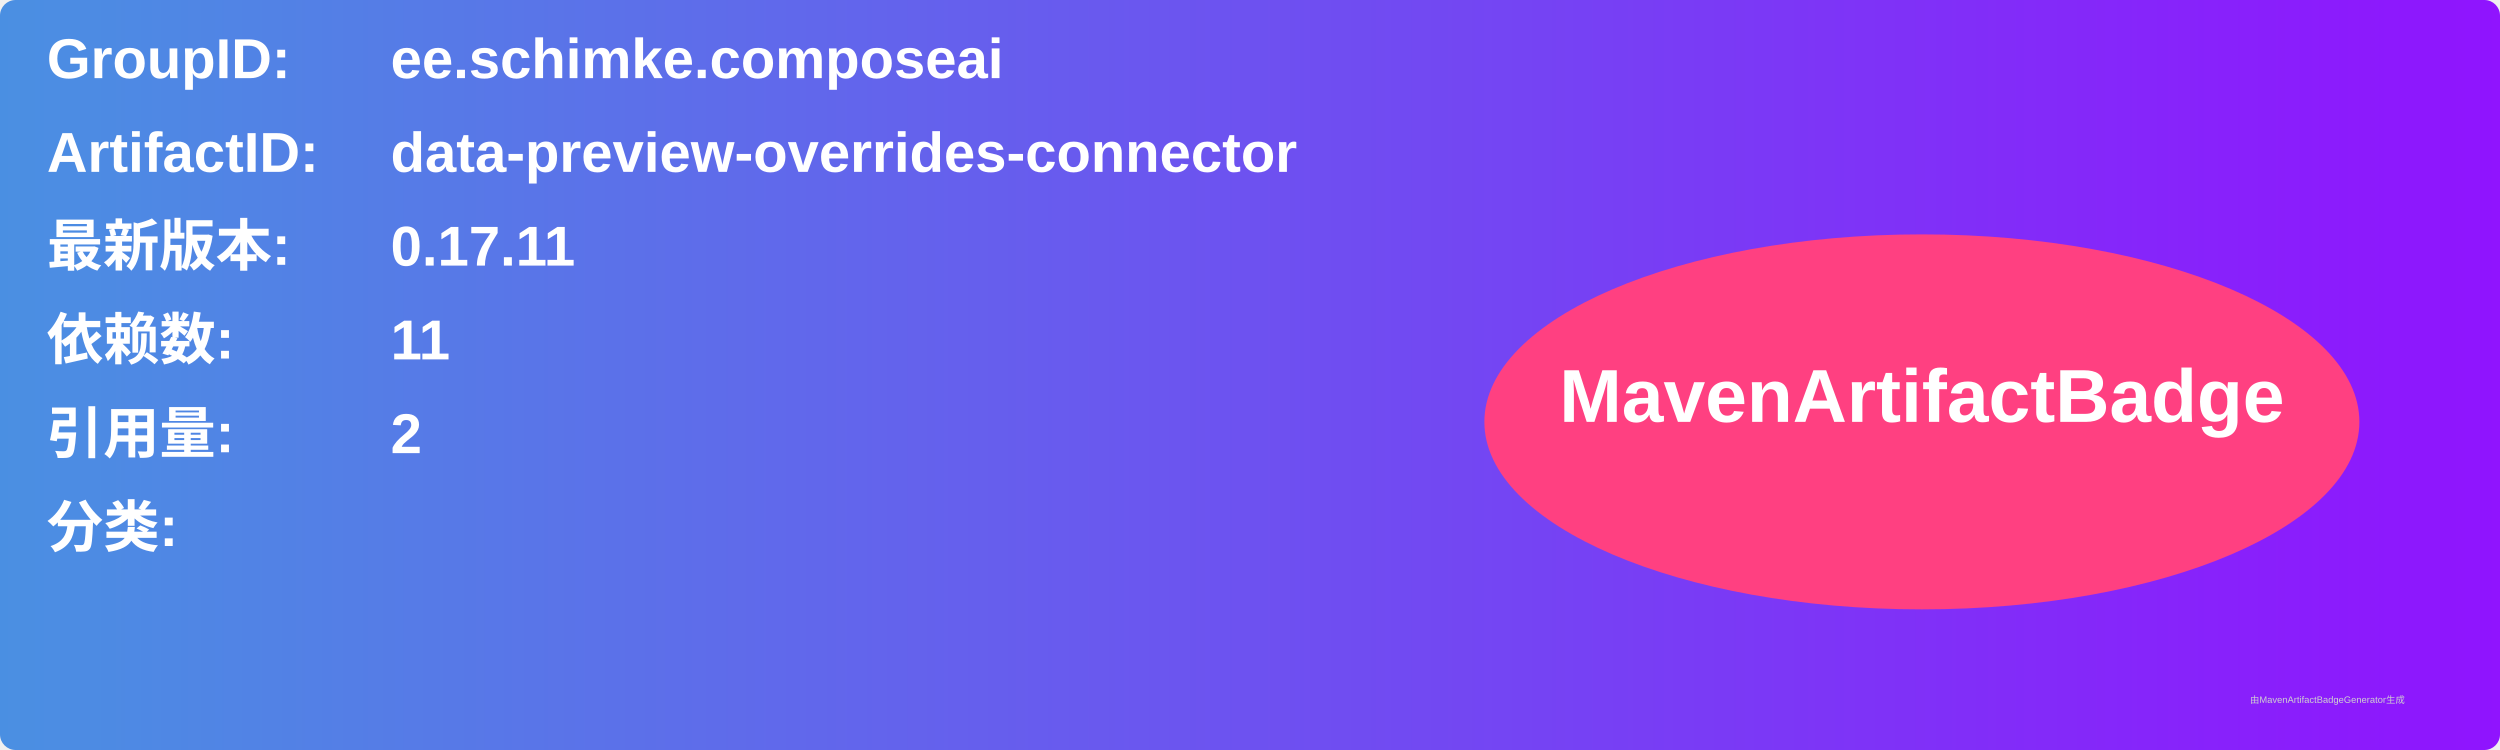
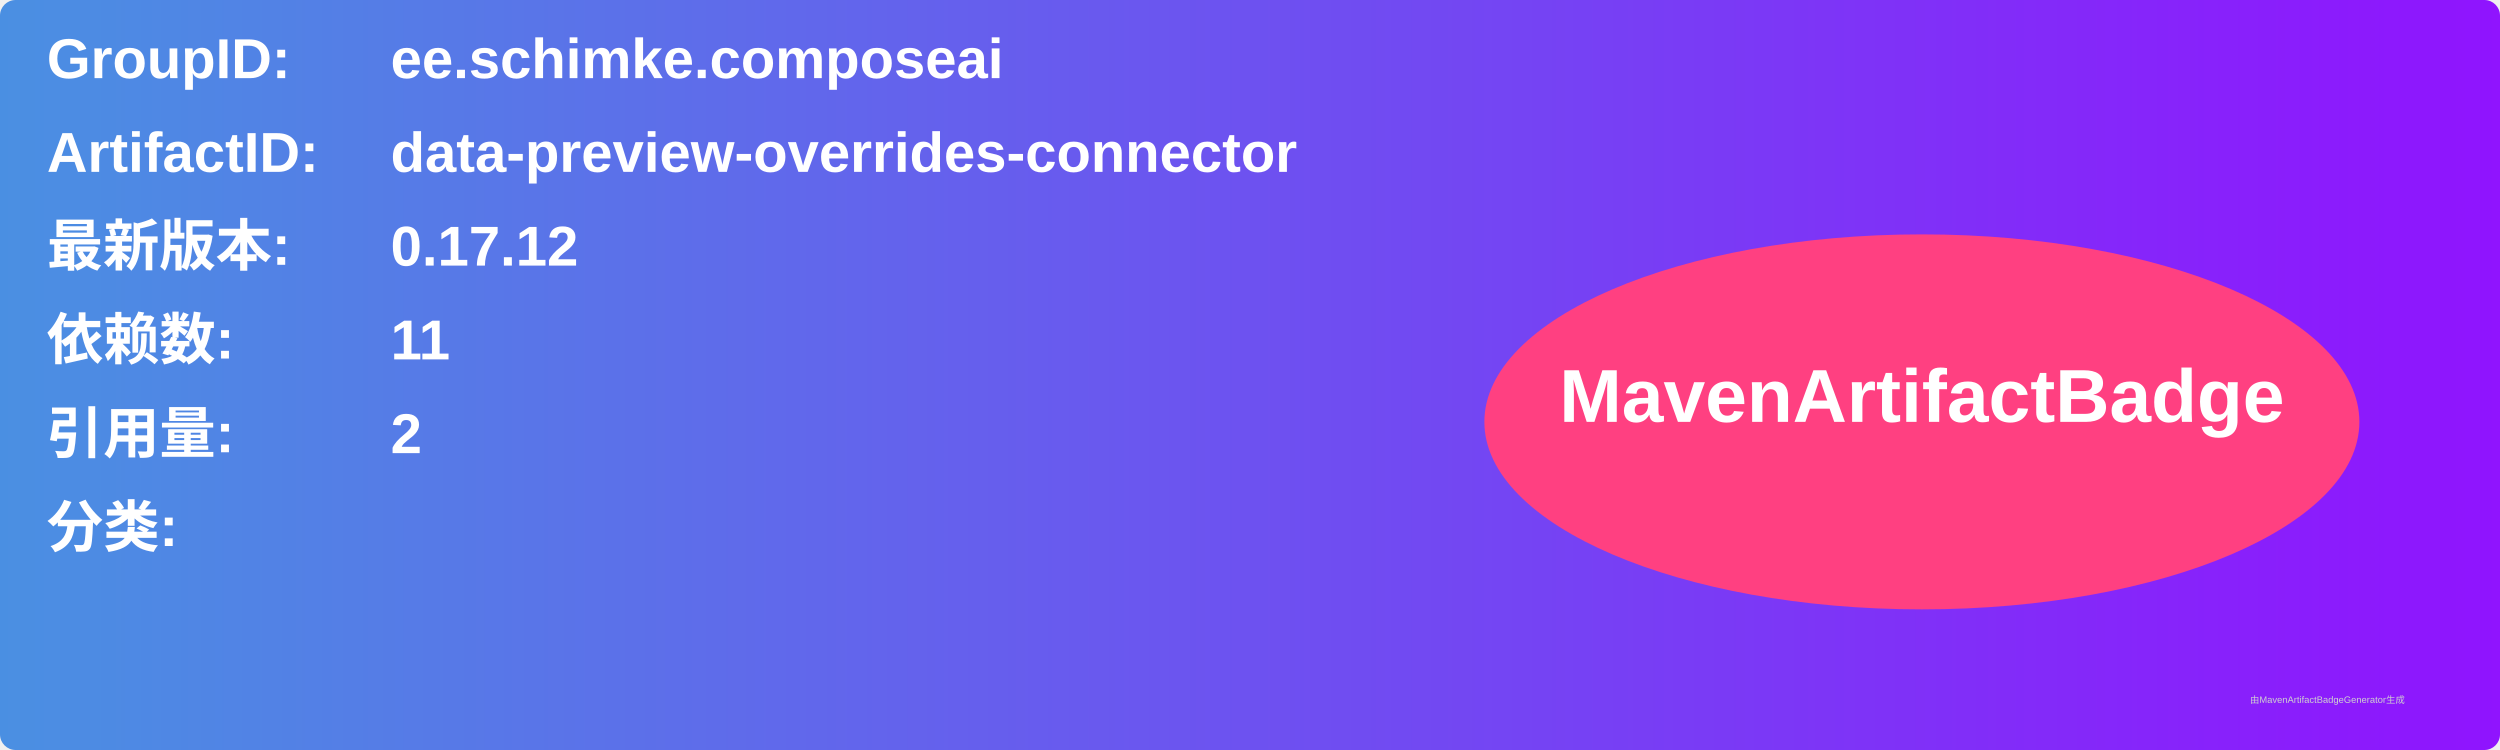
<svg xmlns="http://www.w3.org/2000/svg" width="800" height="240" viewBox="0 0 800 240">
  <linearGradient id="grad" x1="0%" y1="0%" x2="100%" y2="0%">
    <stop offset="0%" stop-color="#4a90e2" />
    <stop offset="100%" stop-color="#9013fe" />
  </linearGradient>
  <rect width="100%" height="100%" rx="5" ry="5" fill="url(#grad)" />
  <g transform="translate(15, 15)">
    <text x="0" y="10" font-family="Arial" font-size="18" fill="white" font-weight="bold" width="260">GroupID:</text>
    <text x="110" y="10" font-family="Arial" font-size="18" fill="white" font-weight="bold" width="460">ee.schimke.composeai</text>
    <text x="0" y="40" font-family="Arial" font-size="18" fill="white" font-weight="bold" width="260">ArtifactID:</text>
    <text x="110" y="40" font-family="Arial" font-size="18" fill="white" font-weight="bold" width="460">data-preview-overrides-connector</text>
    <text x="0" y="70" font-family="Arial" font-size="18" fill="white" font-weight="bold">最新版本:</text>
    <text x="110" y="70" font-family="Arial" font-size="18" fill="white" font-weight="bold">
-       <tspan font-weight="bold">0.17.11</tspan>
+       <tspan font-weight="bold">0.17.12</tspan>
    </text>
    <text x="0" y="100" font-family="Arial" font-size="18" fill="white" font-weight="bold">依赖数: </text>
    <text x="110" y="100" font-family="Arial" font-size="18" fill="white">
      <tspan font-weight="bold">11</tspan>
    </text>
    <text x="0" y="130" font-family="Arial" font-size="18" fill="white" font-weight="bold">引用量: </text>
    <text x="110" y="130" font-family="Arial" font-size="18" fill="white">
      <tspan font-weight="bold">2</tspan>
    </text>
    <text x="0" y="160" font-family="Arial" font-size="18" fill="white" font-weight="bold">分类:</text>
    <text x="10" y="190" font-family="Arial" font-size="10" fill="white">
      <tspan font-weight="bold" />
    </text>
    <ellipse cx="600" cy="120" rx="140" ry="60" fill="#ff4081" />
    <text x="600" y="120" text-anchor="middle" font-family="Arial" font-size="24" fill="white" font-weight="bold">MavenArtifactBadge</text>
  </g>
  <text x="720" y="225" font-family="Arial" font-size="3" fill="#d0d0d0">由MavenArtifactBadgeGenerator生成</text>
</svg>
